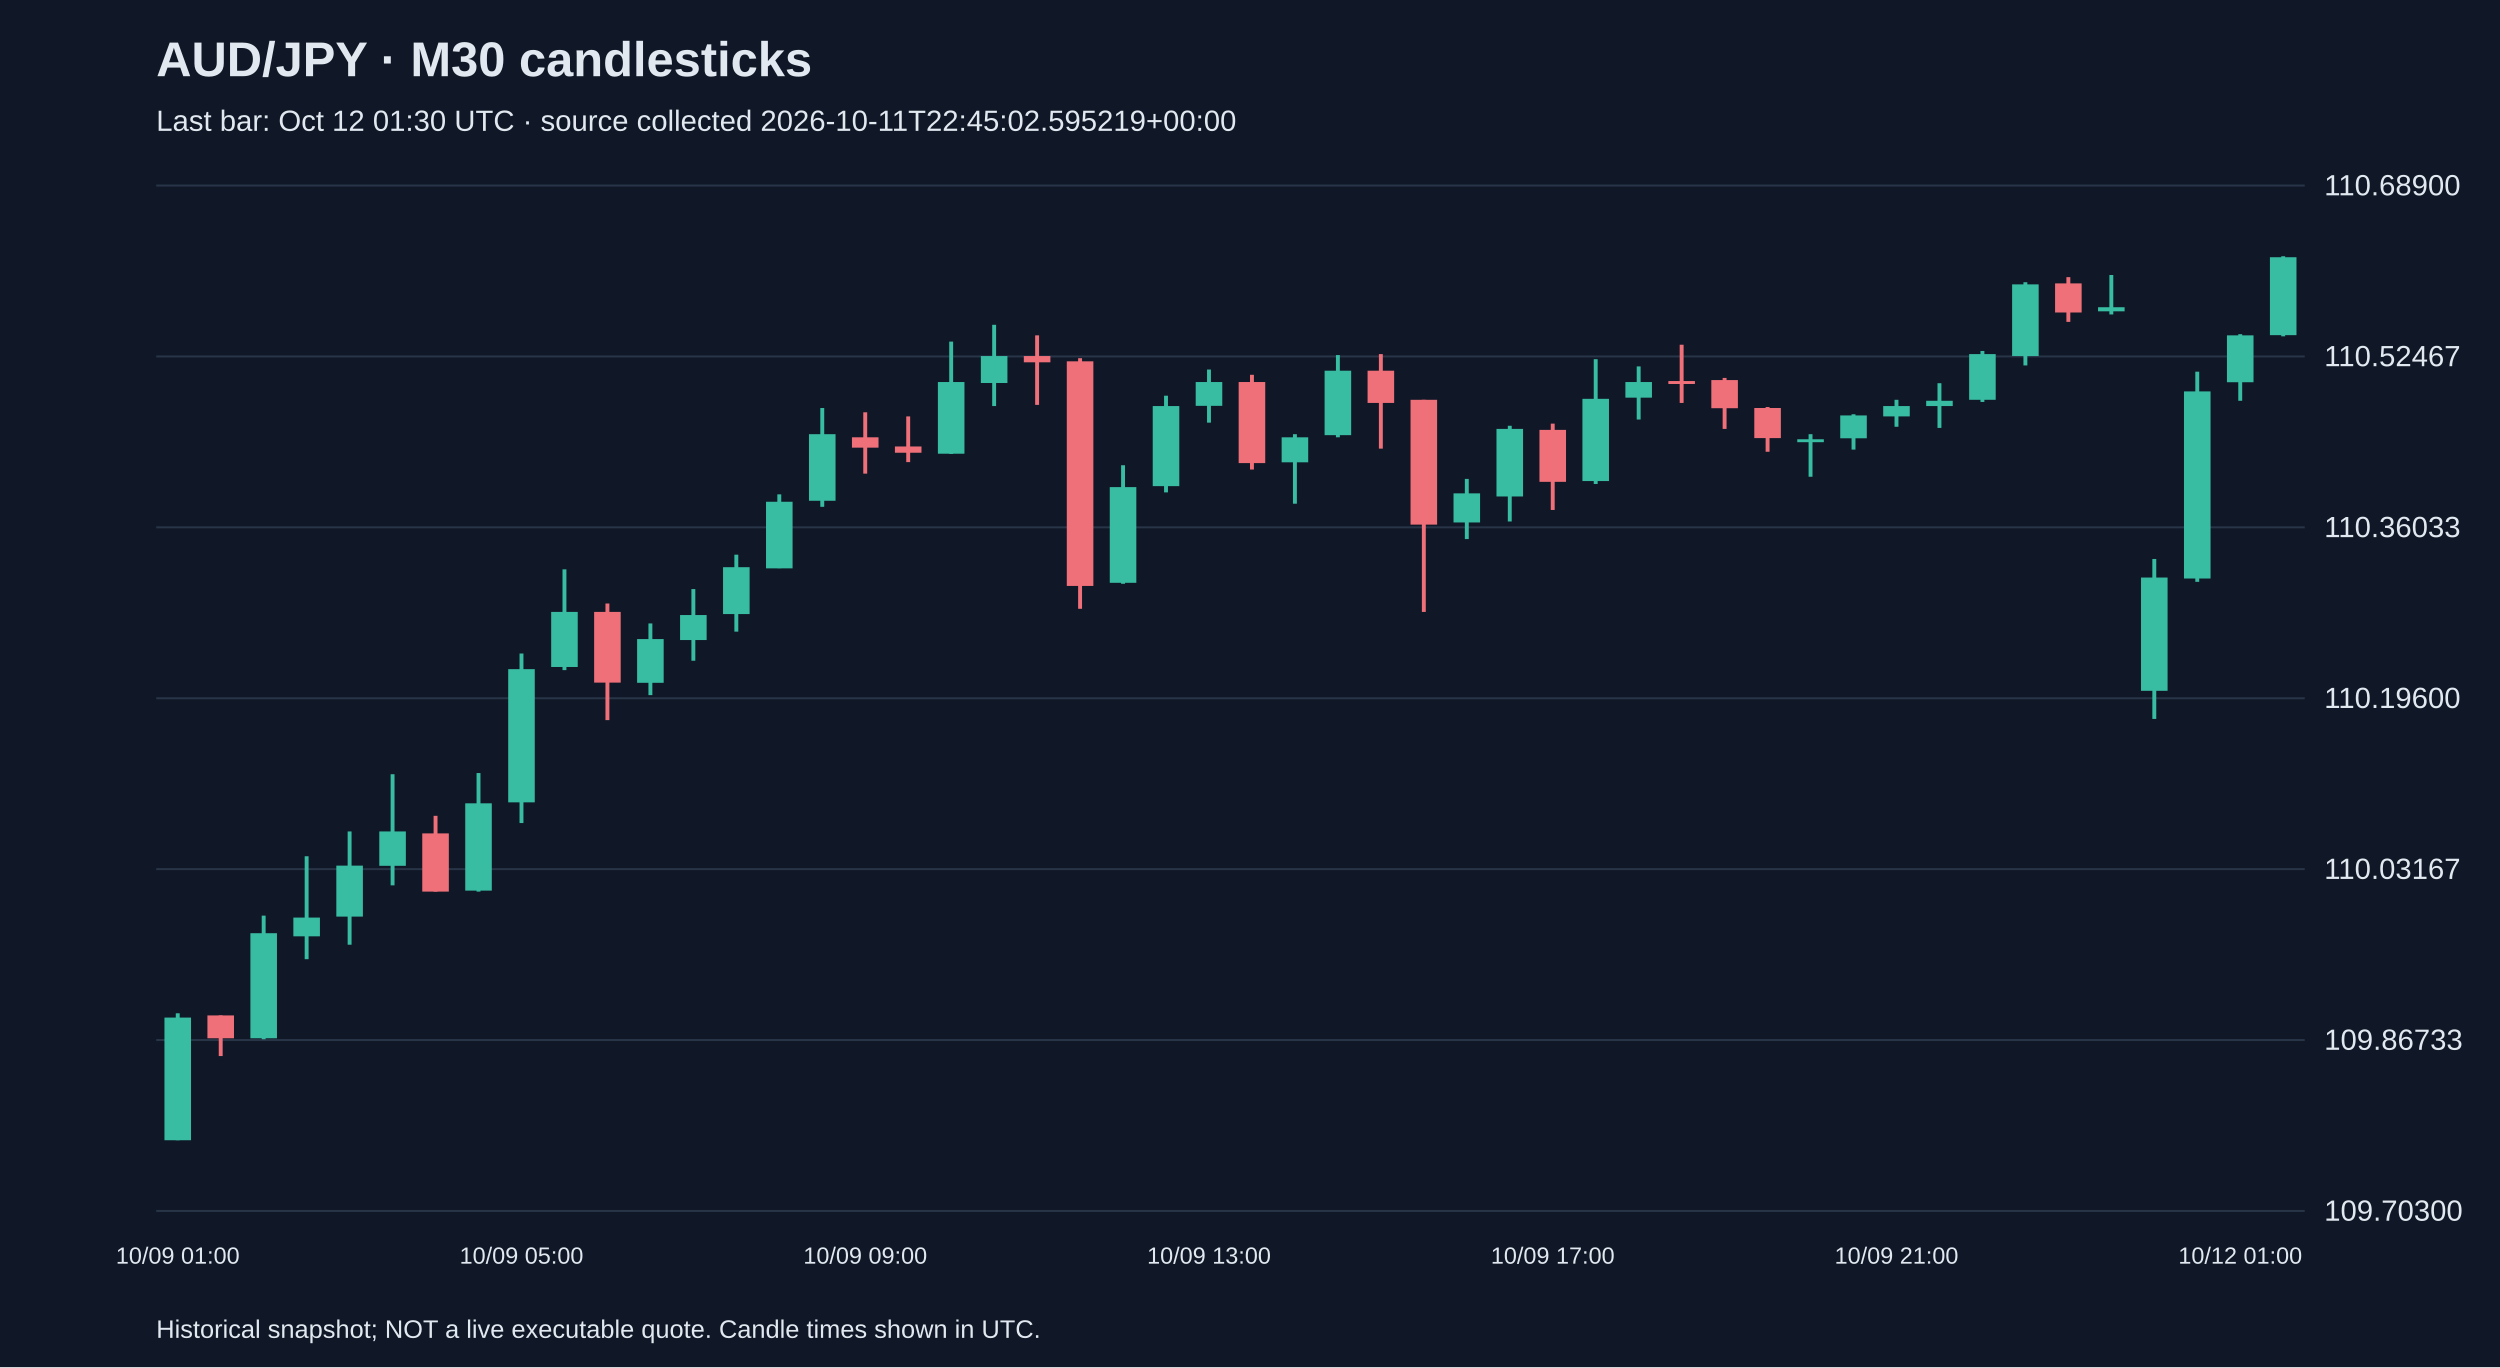
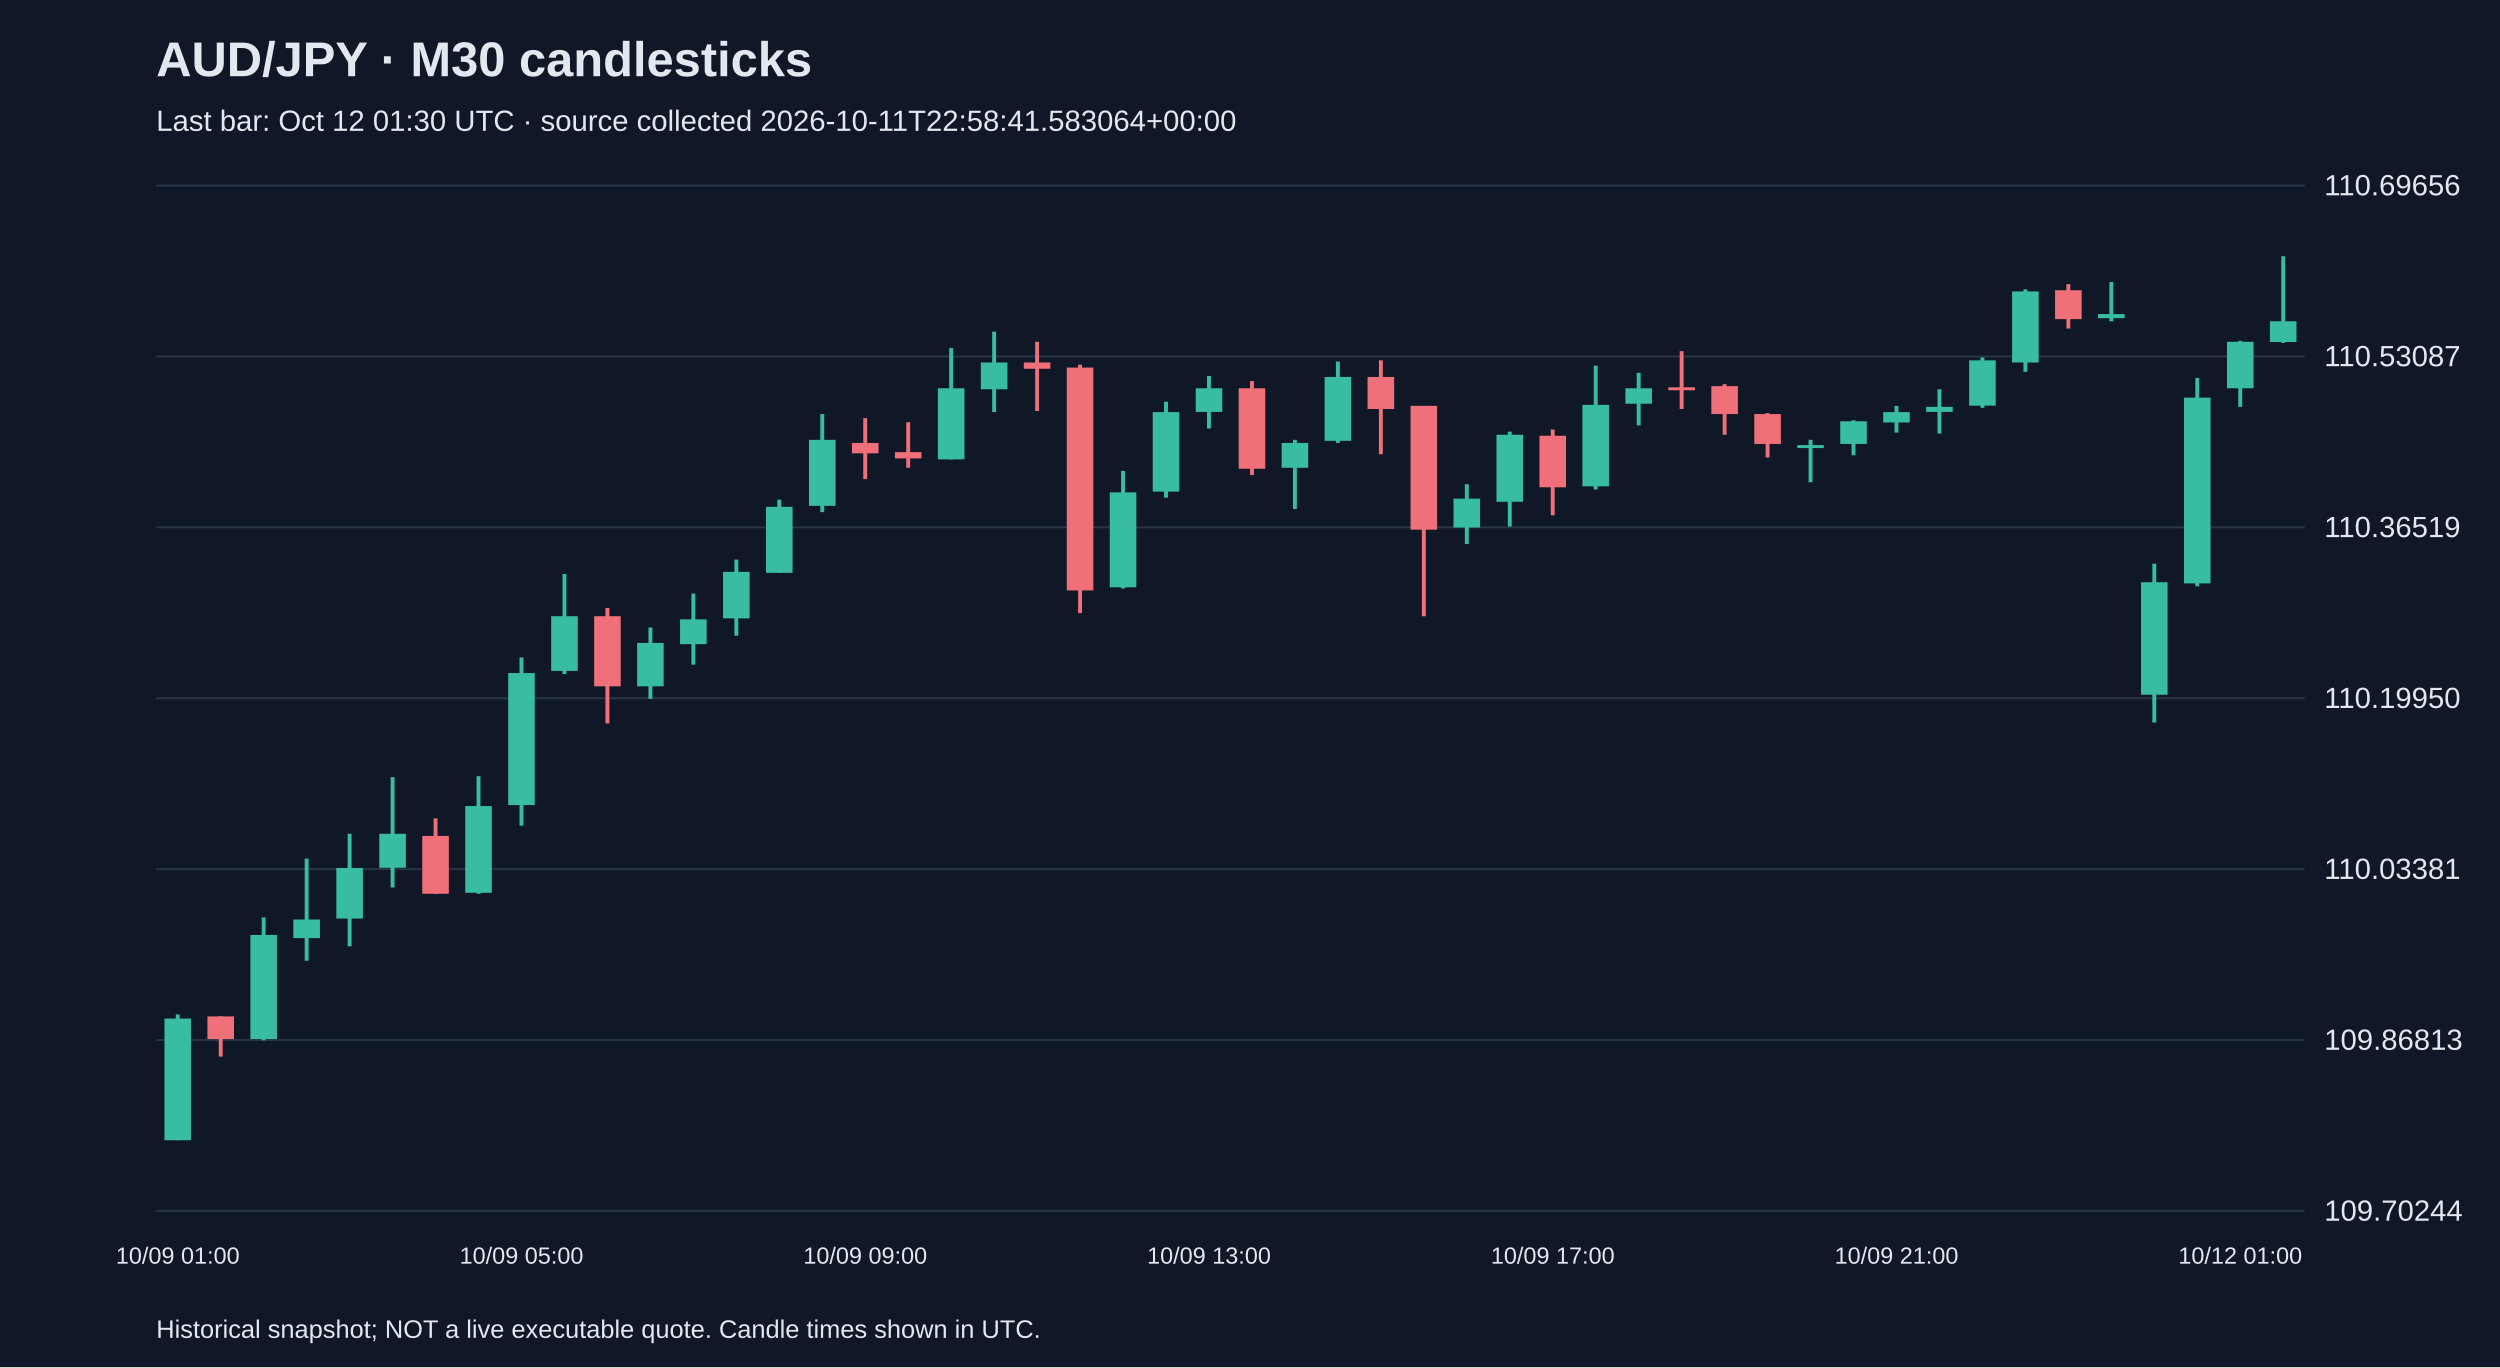
<svg xmlns="http://www.w3.org/2000/svg" viewBox="0 0 1280 700">
  <rect width="100%" height="100%" fill="#101827" />
  <style>text{font-family:Arial,sans-serif;fill:#e2e8f0}</style>
  <text x="80" y="39" font-size="25" font-weight="bold">AUD/JPY · M30 candlesticks</text>
-   <text x="80" y="67" font-size="15" fill="#a6b1c5">Last bar: Oct 12 01:30 UTC · source collected 2026-10-11T22:45:02.595219+00:00</text>
+   <text x="80" y="67" font-size="15" fill="#a6b1c5">Last bar: Oct 12 01:30 UTC · source collected 2026-10-11T22:58:41.583064+00:00</text>
  <line x1="80" y1="620.0" x2="1180" y2="620.0" stroke="#283548" />
-   <text x="1190" y="625.0" font-size="15">109.70300</text>
+   <text x="1190" y="625.0" font-size="15">109.70244</text>
  <line x1="80" y1="532.5" x2="1180" y2="532.5" stroke="#283548" />
-   <text x="1190" y="537.5" font-size="15">109.86733</text>
+   <text x="1190" y="537.5" font-size="15">109.86813</text>
  <line x1="80" y1="445.0" x2="1180" y2="445.0" stroke="#283548" />
-   <text x="1190" y="450.0" font-size="15">110.03167</text>
+   <text x="1190" y="450.0" font-size="15">110.03381</text>
  <line x1="80" y1="357.5" x2="1180" y2="357.5" stroke="#283548" />
-   <text x="1190" y="362.5" font-size="15">110.19600</text>
+   <text x="1190" y="362.5" font-size="15">110.19950</text>
  <line x1="80" y1="270.0" x2="1180" y2="270.0" stroke="#283548" />
-   <text x="1190" y="275.0" font-size="15">110.36033</text>
+   <text x="1190" y="275.0" font-size="15">110.36519</text>
  <line x1="80" y1="182.5" x2="1180" y2="182.5" stroke="#283548" />
-   <text x="1190" y="187.5" font-size="15">110.52467</text>
+   <text x="1190" y="187.5" font-size="15">110.53087</text>
  <line x1="80" y1="95.0" x2="1180" y2="95.0" stroke="#283548" />
-   <text x="1190" y="100.0" font-size="15">110.68900</text>
-   <line x1="91.0" y1="518.8" x2="91.0" y2="583.8" stroke="#38bca2" stroke-width="2" />
-   <rect x="84.2" y="521.0" width="13.6" height="62.8" fill="#38bca2" />
+   <text x="1190" y="100.0" font-size="15">110.69656</text>
+   <line x1="91.0" y1="519.4" x2="91.0" y2="583.8" stroke="#38bca2" stroke-width="2" />
+   <rect x="84.2" y="521.5" width="13.6" height="62.3" fill="#38bca2" />
  <text x="91.0" y="647" text-anchor="middle" font-size="12">10/09 01:00</text>
-   <line x1="113.0" y1="519.9" x2="113.0" y2="540.7" stroke="#f07079" stroke-width="2" />
-   <rect x="106.2" y="519.9" width="13.6" height="11.7" fill="#f07079" />
-   <line x1="135.0" y1="468.8" x2="135.0" y2="532.1" stroke="#38bca2" stroke-width="2" />
-   <rect x="128.2" y="477.8" width="13.6" height="53.8" fill="#38bca2" />
-   <line x1="157.0" y1="438.4" x2="157.0" y2="491.1" stroke="#38bca2" stroke-width="2" />
-   <rect x="150.2" y="469.8" width="13.6" height="9.6" fill="#38bca2" />
-   <line x1="179.0" y1="425.7" x2="179.0" y2="483.7" stroke="#38bca2" stroke-width="2" />
-   <rect x="172.2" y="443.2" width="13.6" height="26.1" fill="#38bca2" />
-   <line x1="201.0" y1="396.4" x2="201.0" y2="453.3" stroke="#38bca2" stroke-width="2" />
-   <rect x="194.2" y="425.7" width="13.6" height="17.6" fill="#38bca2" />
-   <line x1="223.0" y1="417.7" x2="223.0" y2="456.5" stroke="#f07079" stroke-width="2" />
-   <rect x="216.2" y="426.7" width="13.6" height="29.8" fill="#f07079" />
-   <line x1="245.0" y1="395.8" x2="245.0" y2="456.5" stroke="#38bca2" stroke-width="2" />
-   <rect x="238.2" y="411.3" width="13.6" height="44.7" fill="#38bca2" />
-   <line x1="267.0" y1="334.6" x2="267.0" y2="421.4" stroke="#38bca2" stroke-width="2" />
-   <rect x="260.2" y="342.6" width="13.6" height="68.2" fill="#38bca2" />
+   <line x1="113.0" y1="520.4" x2="113.0" y2="541.0" stroke="#f07079" stroke-width="2" />
+   <rect x="106.2" y="520.4" width="13.6" height="11.6" fill="#f07079" />
+   <line x1="135.0" y1="469.7" x2="135.0" y2="532.6" stroke="#38bca2" stroke-width="2" />
+   <rect x="128.2" y="478.7" width="13.6" height="53.3" fill="#38bca2" />
+   <line x1="157.0" y1="439.6" x2="157.0" y2="491.9" stroke="#38bca2" stroke-width="2" />
+   <rect x="150.2" y="470.8" width="13.6" height="9.5" fill="#38bca2" />
+   <line x1="179.0" y1="426.9" x2="179.0" y2="484.5" stroke="#38bca2" stroke-width="2" />
+   <rect x="172.2" y="444.4" width="13.6" height="25.9" fill="#38bca2" />
+   <line x1="201.0" y1="397.9" x2="201.0" y2="454.4" stroke="#38bca2" stroke-width="2" />
+   <rect x="194.2" y="426.9" width="13.6" height="17.4" fill="#38bca2" />
+   <line x1="223.0" y1="419.0" x2="223.0" y2="457.6" stroke="#f07079" stroke-width="2" />
+   <rect x="216.2" y="428.0" width="13.6" height="29.6" fill="#f07079" />
+   <line x1="245.0" y1="397.4" x2="245.0" y2="457.6" stroke="#38bca2" stroke-width="2" />
+   <rect x="238.2" y="412.7" width="13.6" height="44.4" fill="#38bca2" />
+   <line x1="267.0" y1="336.6" x2="267.0" y2="422.7" stroke="#38bca2" stroke-width="2" />
+   <rect x="260.2" y="344.6" width="13.6" height="67.6" fill="#38bca2" />
  <text x="267.0" y="647" text-anchor="middle" font-size="12">10/09 05:00</text>
-   <line x1="289.0" y1="291.5" x2="289.0" y2="343.1" stroke="#38bca2" stroke-width="2" />
-   <rect x="282.2" y="313.3" width="13.6" height="28.2" fill="#38bca2" />
-   <line x1="311.0" y1="309.0" x2="311.0" y2="368.7" stroke="#f07079" stroke-width="2" />
-   <rect x="304.2" y="313.3" width="13.6" height="36.2" fill="#f07079" />
-   <line x1="333.0" y1="319.2" x2="333.0" y2="355.9" stroke="#38bca2" stroke-width="2" />
-   <rect x="326.2" y="327.2" width="13.6" height="22.4" fill="#38bca2" />
-   <line x1="355.0" y1="301.6" x2="355.0" y2="338.3" stroke="#38bca2" stroke-width="2" />
-   <rect x="348.2" y="314.9" width="13.6" height="12.8" fill="#38bca2" />
-   <line x1="377.0" y1="284.0" x2="377.0" y2="323.4" stroke="#38bca2" stroke-width="2" />
-   <rect x="370.2" y="290.4" width="13.6" height="24.0" fill="#38bca2" />
-   <line x1="399.0" y1="253.1" x2="399.0" y2="290.9" stroke="#38bca2" stroke-width="2" />
-   <rect x="392.2" y="256.9" width="13.6" height="34.1" fill="#38bca2" />
-   <line x1="421.0" y1="208.9" x2="421.0" y2="259.5" stroke="#38bca2" stroke-width="2" />
-   <rect x="414.2" y="222.3" width="13.6" height="34.1" fill="#38bca2" />
-   <line x1="443.0" y1="211.1" x2="443.0" y2="242.5" stroke="#f07079" stroke-width="2" />
-   <rect x="436.2" y="223.9" width="13.6" height="5.3" fill="#f07079" />
+   <line x1="289.0" y1="293.9" x2="289.0" y2="345.1" stroke="#38bca2" stroke-width="2" />
+   <rect x="282.2" y="315.5" width="13.6" height="28.0" fill="#38bca2" />
+   <line x1="311.0" y1="311.3" x2="311.0" y2="370.4" stroke="#f07079" stroke-width="2" />
+   <rect x="304.2" y="315.5" width="13.6" height="35.9" fill="#f07079" />
+   <line x1="333.0" y1="321.3" x2="333.0" y2="357.8" stroke="#38bca2" stroke-width="2" />
+   <rect x="326.2" y="329.2" width="13.6" height="22.2" fill="#38bca2" />
+   <line x1="355.0" y1="303.9" x2="355.0" y2="340.3" stroke="#38bca2" stroke-width="2" />
+   <rect x="348.2" y="317.1" width="13.6" height="12.7" fill="#38bca2" />
+   <line x1="377.0" y1="286.5" x2="377.0" y2="325.5" stroke="#38bca2" stroke-width="2" />
+   <rect x="370.2" y="292.8" width="13.6" height="23.8" fill="#38bca2" />
+   <line x1="399.0" y1="255.8" x2="399.0" y2="293.3" stroke="#38bca2" stroke-width="2" />
+   <rect x="392.2" y="259.5" width="13.6" height="33.8" fill="#38bca2" />
+   <line x1="421.0" y1="212.0" x2="421.0" y2="262.2" stroke="#38bca2" stroke-width="2" />
+   <rect x="414.2" y="225.2" width="13.6" height="33.8" fill="#38bca2" />
+   <line x1="443.0" y1="214.1" x2="443.0" y2="245.3" stroke="#f07079" stroke-width="2" />
+   <rect x="436.2" y="226.8" width="13.6" height="5.3" fill="#f07079" />
  <text x="443.0" y="647" text-anchor="middle" font-size="12">10/09 09:00</text>
-   <line x1="465.0" y1="213.2" x2="465.0" y2="236.6" stroke="#f07079" stroke-width="2" />
-   <rect x="458.2" y="228.6" width="13.6" height="3.2" fill="#f07079" />
-   <line x1="487.0" y1="174.9" x2="487.0" y2="232.4" stroke="#38bca2" stroke-width="2" />
-   <rect x="480.2" y="195.6" width="13.6" height="36.7" fill="#38bca2" />
-   <line x1="509.0" y1="166.3" x2="509.0" y2="207.9" stroke="#38bca2" stroke-width="2" />
-   <rect x="502.2" y="182.3" width="13.6" height="13.8" fill="#38bca2" />
-   <line x1="531.0" y1="171.7" x2="531.0" y2="207.3" stroke="#f07079" stroke-width="2" />
-   <rect x="524.2" y="182.3" width="13.6" height="3.2" fill="#f07079" />
-   <line x1="553.0" y1="183.4" x2="553.0" y2="311.7" stroke="#f07079" stroke-width="2" />
-   <rect x="546.2" y="185.0" width="13.6" height="115.0" fill="#f07079" />
-   <line x1="575.0" y1="238.2" x2="575.0" y2="298.9" stroke="#38bca2" stroke-width="2" />
-   <rect x="568.2" y="249.4" width="13.6" height="49.0" fill="#38bca2" />
-   <line x1="597.0" y1="202.6" x2="597.0" y2="252.1" stroke="#38bca2" stroke-width="2" />
-   <rect x="590.2" y="207.9" width="13.6" height="41.0" fill="#38bca2" />
-   <line x1="619.0" y1="189.2" x2="619.0" y2="216.4" stroke="#38bca2" stroke-width="2" />
-   <rect x="612.2" y="195.6" width="13.6" height="12.2" fill="#38bca2" />
+   <line x1="465.0" y1="216.2" x2="465.0" y2="239.5" stroke="#f07079" stroke-width="2" />
+   <rect x="458.2" y="231.5" width="13.6" height="3.2" fill="#f07079" />
+   <line x1="487.0" y1="178.2" x2="487.0" y2="235.2" stroke="#38bca2" stroke-width="2" />
+   <rect x="480.2" y="198.8" width="13.6" height="36.4" fill="#38bca2" />
+   <line x1="509.0" y1="169.8" x2="509.0" y2="211.0" stroke="#38bca2" stroke-width="2" />
+   <rect x="502.2" y="185.6" width="13.6" height="13.7" fill="#38bca2" />
+   <line x1="531.0" y1="175.0" x2="531.0" y2="210.4" stroke="#f07079" stroke-width="2" />
+   <rect x="524.2" y="185.6" width="13.6" height="3.2" fill="#f07079" />
+   <line x1="553.0" y1="186.7" x2="553.0" y2="313.9" stroke="#f07079" stroke-width="2" />
+   <rect x="546.2" y="188.2" width="13.6" height="114.1" fill="#f07079" />
+   <line x1="575.0" y1="241.1" x2="575.0" y2="301.3" stroke="#38bca2" stroke-width="2" />
+   <rect x="568.2" y="252.1" width="13.6" height="48.6" fill="#38bca2" />
+   <line x1="597.0" y1="205.7" x2="597.0" y2="254.8" stroke="#38bca2" stroke-width="2" />
+   <rect x="590.2" y="211.0" width="13.6" height="40.7" fill="#38bca2" />
+   <line x1="619.0" y1="192.5" x2="619.0" y2="219.4" stroke="#38bca2" stroke-width="2" />
+   <rect x="612.2" y="198.8" width="13.6" height="12.1" fill="#38bca2" />
  <text x="619.0" y="647" text-anchor="middle" font-size="12">10/09 13:00</text>
-   <line x1="641.0" y1="191.9" x2="641.0" y2="240.4" stroke="#f07079" stroke-width="2" />
-   <rect x="634.2" y="195.6" width="13.6" height="41.5" fill="#f07079" />
-   <line x1="663.0" y1="222.3" x2="663.0" y2="257.9" stroke="#38bca2" stroke-width="2" />
-   <rect x="656.2" y="223.9" width="13.6" height="12.8" fill="#38bca2" />
-   <line x1="685.0" y1="181.8" x2="685.0" y2="223.9" stroke="#38bca2" stroke-width="2" />
-   <rect x="678.2" y="189.8" width="13.6" height="33.0" fill="#38bca2" />
-   <line x1="707.0" y1="181.3" x2="707.0" y2="229.7" stroke="#f07079" stroke-width="2" />
-   <rect x="700.2" y="189.8" width="13.6" height="16.5" fill="#f07079" />
-   <line x1="729.0" y1="204.7" x2="729.0" y2="313.3" stroke="#f07079" stroke-width="2" />
-   <rect x="722.2" y="204.7" width="13.6" height="63.9" fill="#f07079" />
-   <line x1="751.0" y1="245.2" x2="751.0" y2="276.0" stroke="#38bca2" stroke-width="2" />
-   <rect x="744.2" y="252.6" width="13.6" height="14.9" fill="#38bca2" />
-   <line x1="773.0" y1="218.0" x2="773.0" y2="267.0" stroke="#38bca2" stroke-width="2" />
-   <rect x="766.2" y="219.6" width="13.6" height="34.6" fill="#38bca2" />
-   <line x1="795.0" y1="216.9" x2="795.0" y2="261.1" stroke="#f07079" stroke-width="2" />
-   <rect x="788.2" y="220.1" width="13.6" height="26.6" fill="#f07079" />
+   <line x1="641.0" y1="195.1" x2="641.0" y2="243.2" stroke="#f07079" stroke-width="2" />
+   <rect x="634.2" y="198.8" width="13.6" height="41.2" fill="#f07079" />
+   <line x1="663.0" y1="225.2" x2="663.0" y2="260.6" stroke="#38bca2" stroke-width="2" />
+   <rect x="656.2" y="226.8" width="13.6" height="12.7" fill="#38bca2" />
+   <line x1="685.0" y1="185.1" x2="685.0" y2="226.8" stroke="#38bca2" stroke-width="2" />
+   <rect x="678.2" y="193.0" width="13.6" height="32.7" fill="#38bca2" />
+   <line x1="707.0" y1="184.5" x2="707.0" y2="232.6" stroke="#f07079" stroke-width="2" />
+   <rect x="700.2" y="193.0" width="13.6" height="16.4" fill="#f07079" />
+   <line x1="729.0" y1="207.8" x2="729.0" y2="315.5" stroke="#f07079" stroke-width="2" />
+   <rect x="722.2" y="207.8" width="13.6" height="63.4" fill="#f07079" />
+   <line x1="751.0" y1="247.9" x2="751.0" y2="278.5" stroke="#38bca2" stroke-width="2" />
+   <rect x="744.2" y="255.3" width="13.6" height="14.8" fill="#38bca2" />
+   <line x1="773.0" y1="221.0" x2="773.0" y2="269.6" stroke="#38bca2" stroke-width="2" />
+   <rect x="766.2" y="222.6" width="13.6" height="34.3" fill="#38bca2" />
+   <line x1="795.0" y1="219.9" x2="795.0" y2="263.8" stroke="#f07079" stroke-width="2" />
+   <rect x="788.2" y="223.1" width="13.6" height="26.4" fill="#f07079" />
  <text x="795.0" y="647" text-anchor="middle" font-size="12">10/09 17:00</text>
-   <line x1="817.0" y1="183.9" x2="817.0" y2="247.8" stroke="#38bca2" stroke-width="2" />
-   <rect x="810.2" y="204.2" width="13.6" height="42.1" fill="#38bca2" />
-   <line x1="839.0" y1="187.6" x2="839.0" y2="214.8" stroke="#38bca2" stroke-width="2" />
-   <rect x="832.2" y="195.6" width="13.6" height="8.0" fill="#38bca2" />
-   <line x1="861.0" y1="176.5" x2="861.0" y2="206.3" stroke="#f07079" stroke-width="2" />
-   <rect x="854.2" y="195.1" width="13.6" height="1.5" fill="#f07079" />
-   <line x1="883.0" y1="193.5" x2="883.0" y2="219.6" stroke="#f07079" stroke-width="2" />
-   <rect x="876.2" y="194.6" width="13.6" height="14.4" fill="#f07079" />
-   <line x1="905.0" y1="208.4" x2="905.0" y2="231.3" stroke="#f07079" stroke-width="2" />
-   <rect x="898.2" y="208.9" width="13.6" height="15.4" fill="#f07079" />
-   <line x1="927.0" y1="222.3" x2="927.0" y2="244.1" stroke="#38bca2" stroke-width="2" />
-   <rect x="920.2" y="224.9" width="13.6" height="1.5" fill="#38bca2" />
-   <line x1="949.0" y1="212.1" x2="949.0" y2="230.2" stroke="#38bca2" stroke-width="2" />
-   <rect x="942.2" y="212.7" width="13.6" height="11.7" fill="#38bca2" />
-   <line x1="971.0" y1="204.7" x2="971.0" y2="218.5" stroke="#38bca2" stroke-width="2" />
-   <rect x="964.2" y="207.9" width="13.6" height="5.3" fill="#38bca2" />
+   <line x1="817.0" y1="187.2" x2="817.0" y2="250.6" stroke="#38bca2" stroke-width="2" />
+   <rect x="810.2" y="207.3" width="13.6" height="41.7" fill="#38bca2" />
+   <line x1="839.0" y1="190.9" x2="839.0" y2="217.8" stroke="#38bca2" stroke-width="2" />
+   <rect x="832.2" y="198.8" width="13.6" height="7.9" fill="#38bca2" />
+   <line x1="861.0" y1="179.8" x2="861.0" y2="209.4" stroke="#f07079" stroke-width="2" />
+   <rect x="854.2" y="198.3" width="13.6" height="1.5" fill="#f07079" />
+   <line x1="883.0" y1="196.7" x2="883.0" y2="222.6" stroke="#f07079" stroke-width="2" />
+   <rect x="876.2" y="197.7" width="13.6" height="14.3" fill="#f07079" />
+   <line x1="905.0" y1="211.5" x2="905.0" y2="234.2" stroke="#f07079" stroke-width="2" />
+   <rect x="898.2" y="212.0" width="13.6" height="15.3" fill="#f07079" />
+   <line x1="927.0" y1="225.2" x2="927.0" y2="246.9" stroke="#38bca2" stroke-width="2" />
+   <rect x="920.2" y="227.9" width="13.6" height="1.5" fill="#38bca2" />
+   <line x1="949.0" y1="215.2" x2="949.0" y2="233.1" stroke="#38bca2" stroke-width="2" />
+   <rect x="942.2" y="215.7" width="13.6" height="11.6" fill="#38bca2" />
+   <line x1="971.0" y1="207.8" x2="971.0" y2="221.5" stroke="#38bca2" stroke-width="2" />
+   <rect x="964.2" y="211.0" width="13.6" height="5.3" fill="#38bca2" />
  <text x="971.0" y="647" text-anchor="middle" font-size="12">10/09 21:00</text>
-   <line x1="993.0" y1="196.2" x2="993.0" y2="219.1" stroke="#38bca2" stroke-width="2" />
-   <rect x="986.2" y="205.2" width="13.6" height="2.7" fill="#38bca2" />
-   <line x1="1015.0" y1="179.7" x2="1015.0" y2="205.8" stroke="#38bca2" stroke-width="2" />
-   <rect x="1008.2" y="181.3" width="13.6" height="23.4" fill="#38bca2" />
-   <line x1="1037.0" y1="144.5" x2="1037.0" y2="187.1" stroke="#38bca2" stroke-width="2" />
-   <rect x="1030.2" y="145.6" width="13.6" height="36.7" fill="#38bca2" />
-   <line x1="1059.0" y1="141.9" x2="1059.0" y2="164.8" stroke="#f07079" stroke-width="2" />
-   <rect x="1052.2" y="145.1" width="13.6" height="14.9" fill="#f07079" />
-   <line x1="1081.0" y1="140.8" x2="1081.0" y2="161.0" stroke="#38bca2" stroke-width="2" />
-   <rect x="1074.2" y="157.3" width="13.6" height="2.1" fill="#38bca2" />
-   <line x1="1103.0" y1="286.2" x2="1103.0" y2="368.1" stroke="#38bca2" stroke-width="2" />
-   <rect x="1096.2" y="295.7" width="13.6" height="58.0" fill="#38bca2" />
-   <line x1="1125.0" y1="190.3" x2="1125.0" y2="297.9" stroke="#38bca2" stroke-width="2" />
-   <rect x="1118.2" y="200.4" width="13.6" height="95.8" fill="#38bca2" />
-   <line x1="1147.0" y1="171.1" x2="1147.0" y2="205.2" stroke="#38bca2" stroke-width="2" />
-   <rect x="1140.2" y="171.7" width="13.6" height="24.0" fill="#38bca2" />
+   <line x1="993.0" y1="199.3" x2="993.0" y2="222.0" stroke="#38bca2" stroke-width="2" />
+   <rect x="986.2" y="208.3" width="13.6" height="2.6" fill="#38bca2" />
+   <line x1="1015.0" y1="183.0" x2="1015.0" y2="208.8" stroke="#38bca2" stroke-width="2" />
+   <rect x="1008.2" y="184.5" width="13.6" height="23.2" fill="#38bca2" />
+   <line x1="1037.0" y1="148.1" x2="1037.0" y2="190.4" stroke="#38bca2" stroke-width="2" />
+   <rect x="1030.2" y="149.2" width="13.6" height="36.4" fill="#38bca2" />
+   <line x1="1059.0" y1="145.5" x2="1059.0" y2="168.2" stroke="#f07079" stroke-width="2" />
+   <rect x="1052.2" y="148.6" width="13.6" height="14.8" fill="#f07079" />
+   <line x1="1081.0" y1="144.4" x2="1081.0" y2="164.5" stroke="#38bca2" stroke-width="2" />
+   <rect x="1074.2" y="160.8" width="13.6" height="2.1" fill="#38bca2" />
+   <line x1="1103.0" y1="288.6" x2="1103.0" y2="369.9" stroke="#38bca2" stroke-width="2" />
+   <rect x="1096.2" y="298.1" width="13.6" height="57.6" fill="#38bca2" />
+   <line x1="1125.0" y1="193.5" x2="1125.0" y2="300.2" stroke="#38bca2" stroke-width="2" />
+   <rect x="1118.2" y="203.6" width="13.6" height="95.1" fill="#38bca2" />
+   <line x1="1147.0" y1="174.5" x2="1147.0" y2="208.3" stroke="#38bca2" stroke-width="2" />
+   <rect x="1140.2" y="175.0" width="13.6" height="23.8" fill="#38bca2" />
  <text x="1147.0" y="647" text-anchor="middle" font-size="12">10/12 01:00</text>
-   <line x1="1169.0" y1="131.2" x2="1169.0" y2="172.2" stroke="#38bca2" stroke-width="2" />
-   <rect x="1162.2" y="131.7" width="13.6" height="39.9" fill="#38bca2" />
+   <line x1="1169.0" y1="131.2" x2="1169.0" y2="175.6" stroke="#38bca2" stroke-width="2" />
+   <rect x="1162.2" y="164.5" width="13.6" height="10.6" fill="#38bca2" />
  <text x="80" y="685" font-size="13">Historical snapshot; NOT a live executable quote. Candle times shown in UTC.</text>
</svg>
